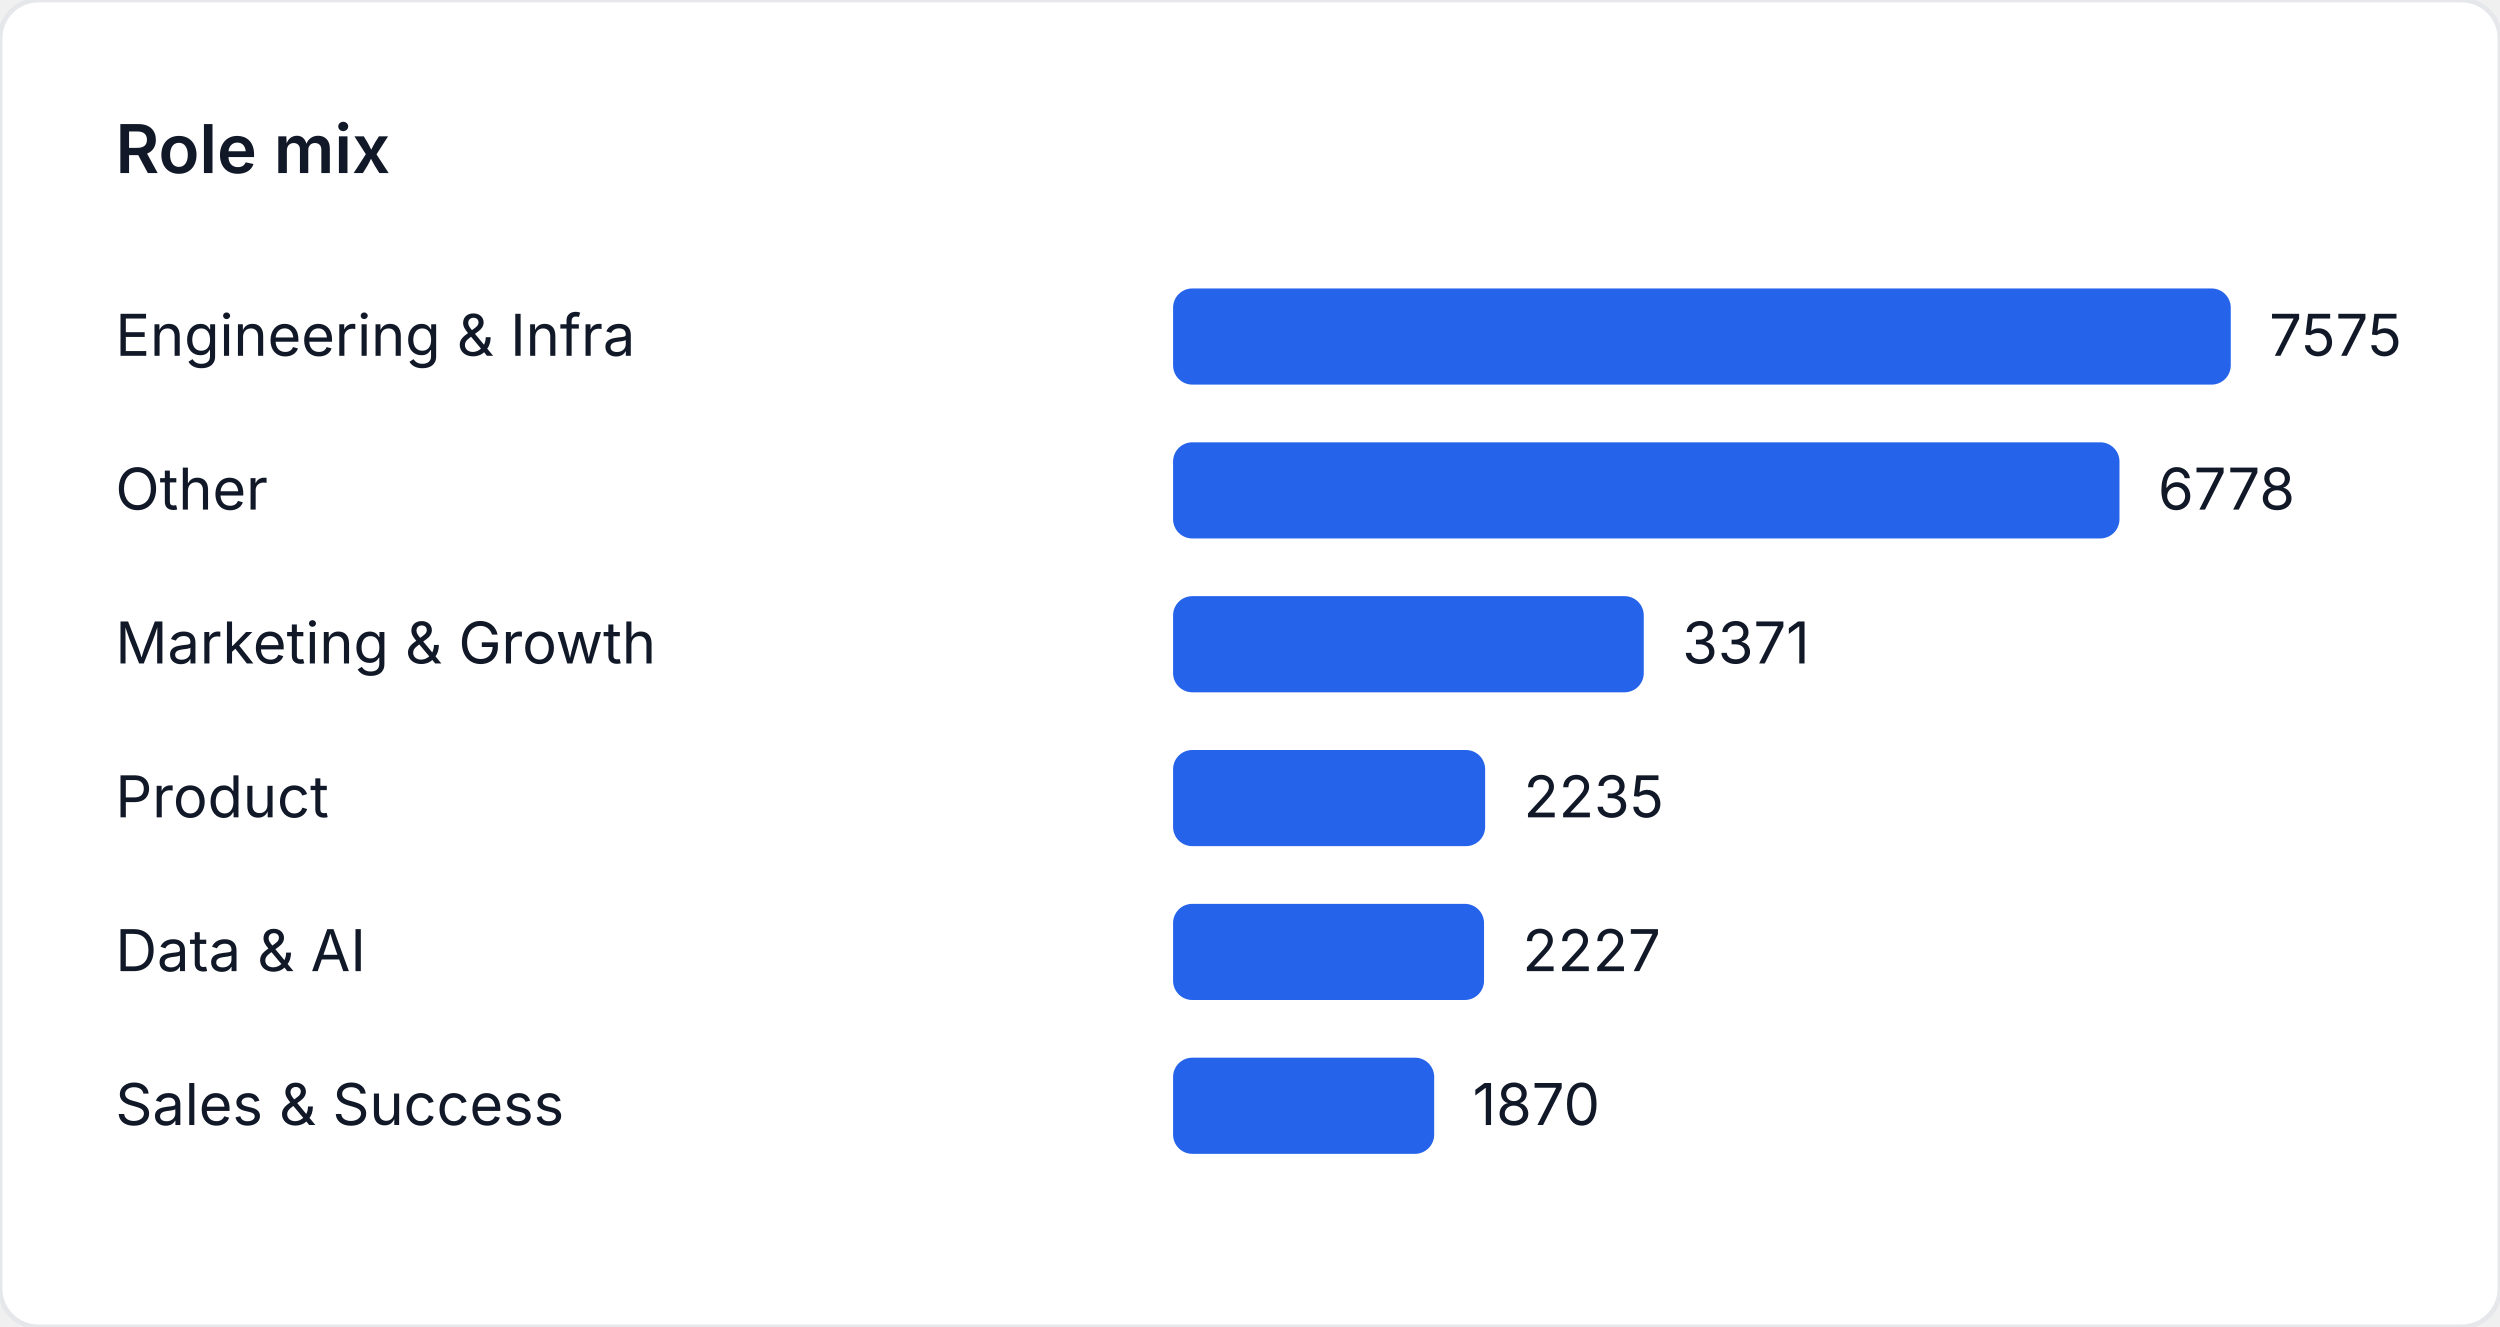
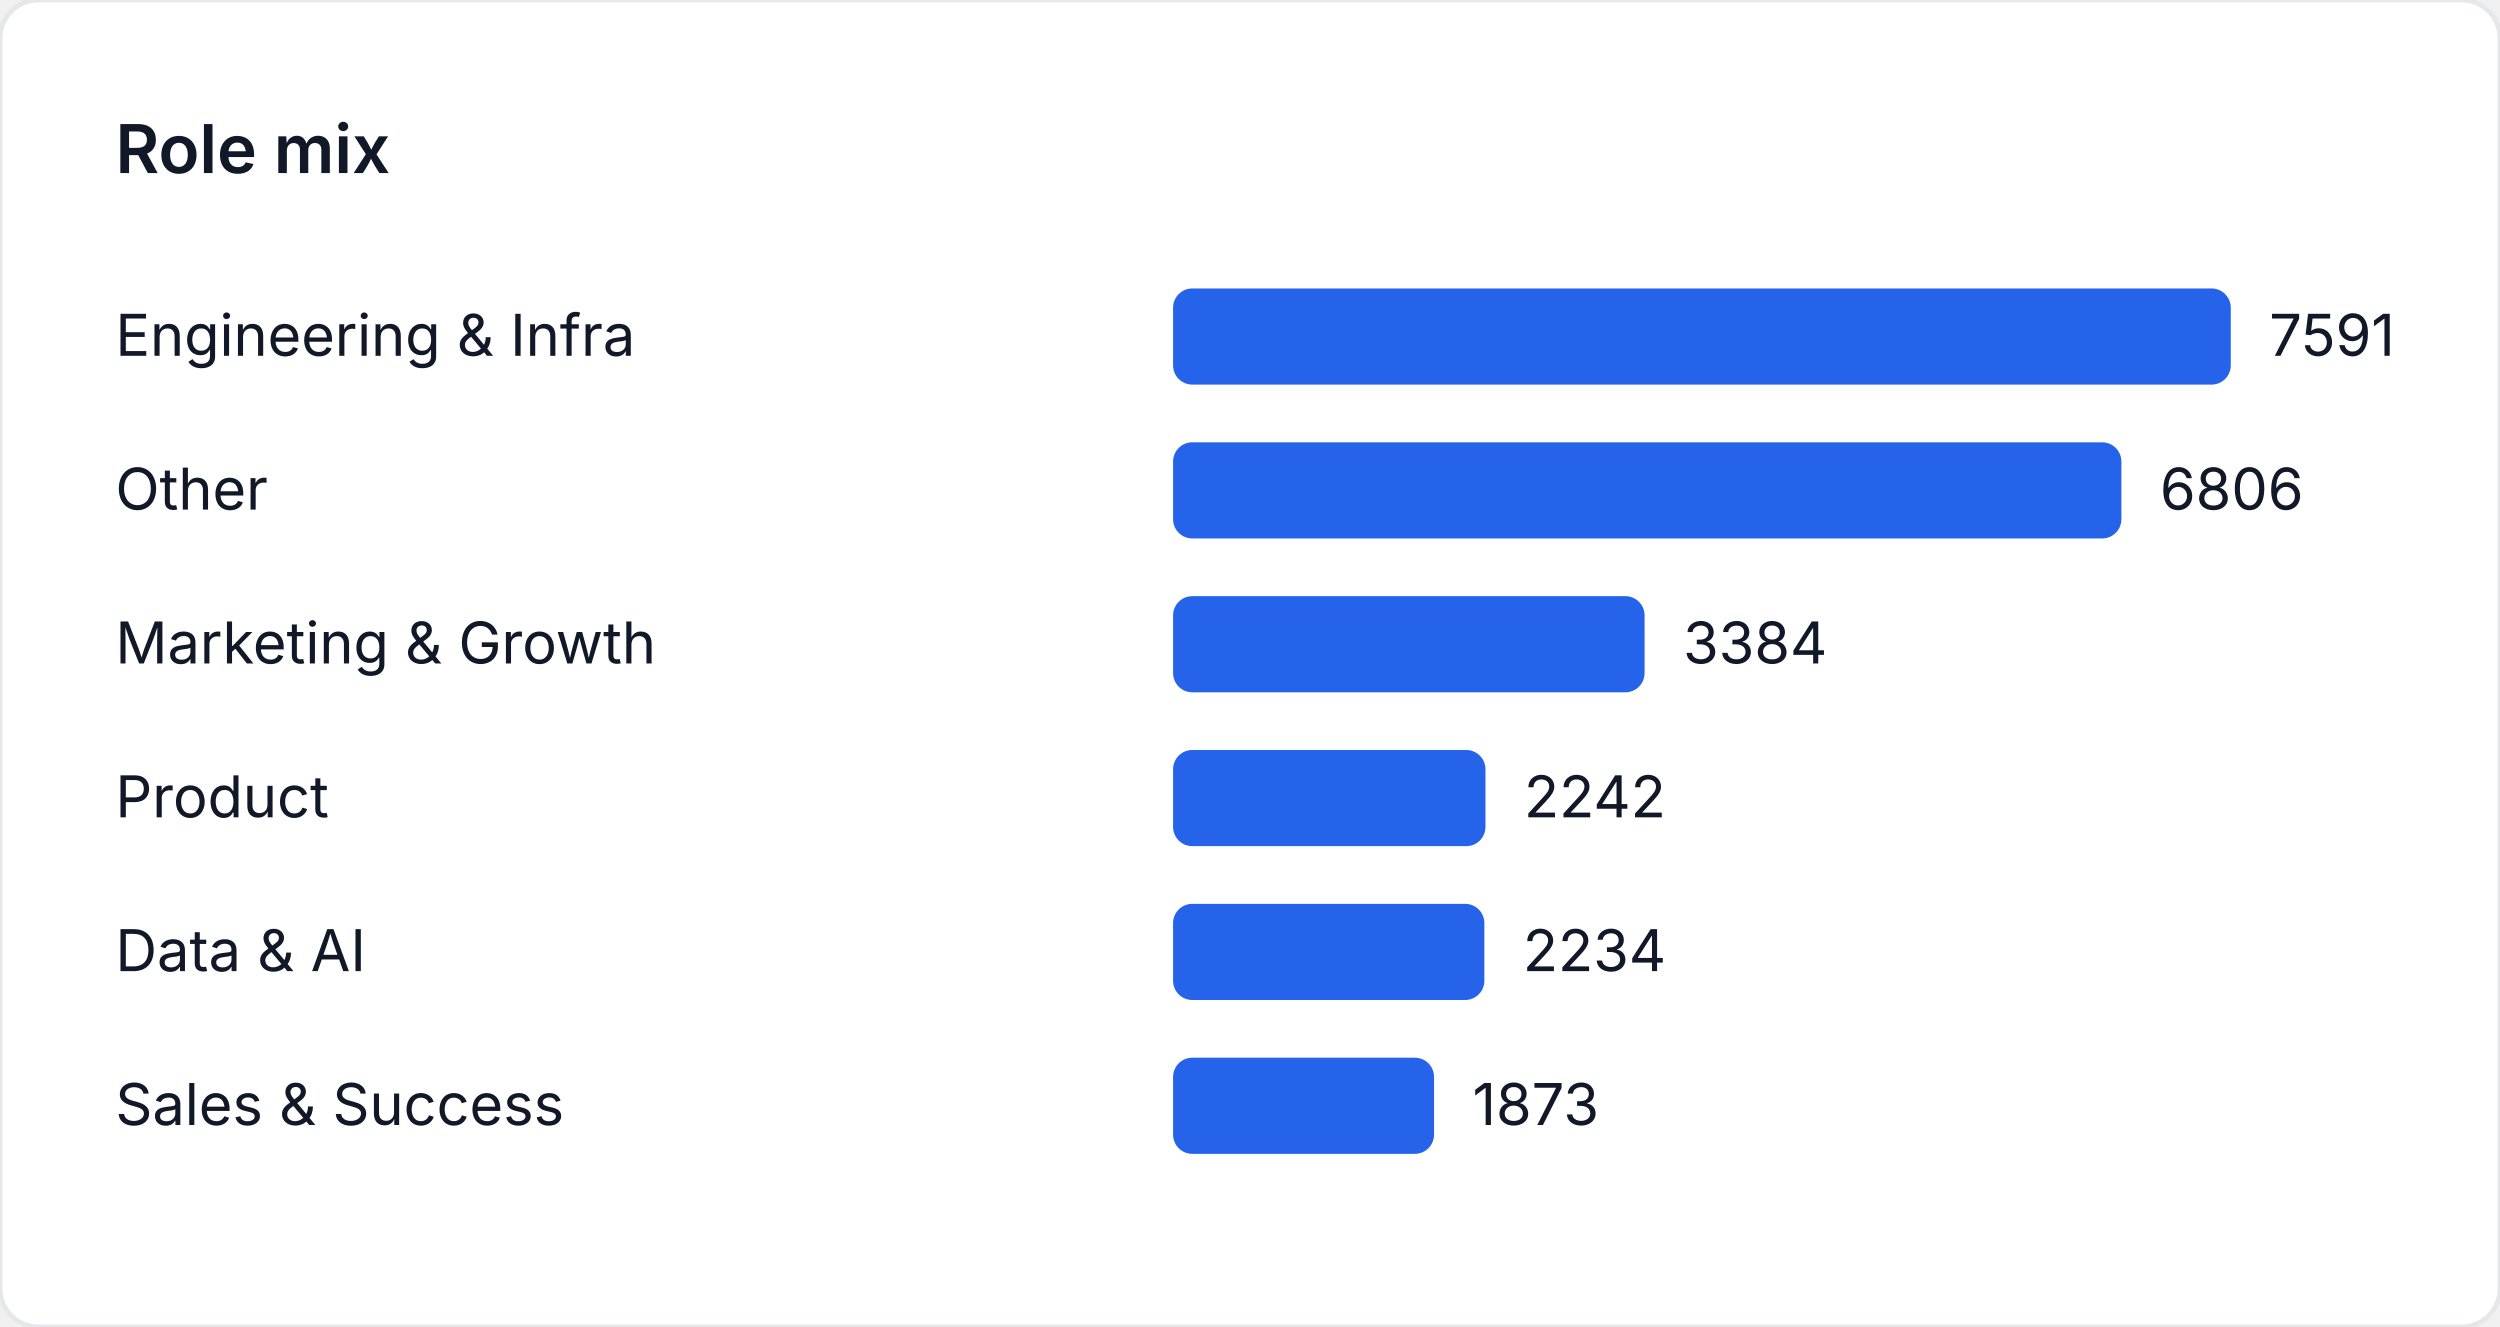
<svg xmlns="http://www.w3.org/2000/svg" width="520" height="276" viewBox="0 0 520 276" role="img" aria-label="Role mix">
  <style>
    text { font-family: "Inter", "Segoe UI", sans-serif; font-size: 12px; fill: #111827; }
    .title { font-size: 14px; font-weight: 600; }
  </style>
  <rect width="520" height="276" fill="#ffffff" rx="8" ry="8" stroke="#e5e7eb" />
  <text class="title" x="24" y="36">Role mix</text>
  <text x="24" y="74">Engineering &amp; Infra</text>
  <rect x="244" y="60" width="220" height="20" fill="#2563eb" rx="4" />
-   <text x="472" y="74">7575</text>
+   <text x="472" y="74">7591</text>
  <text x="24" y="106">Other</text>
-   <rect x="244" y="92" width="196.853" height="20" fill="#2563eb" rx="4" />
-   <text x="448.853" y="106">6778</text>
+   <rect x="244" y="92" width="197.249" height="20" fill="#2563eb" rx="4" />
+   <text x="449.249" y="106">6806</text>
  <text x="24" y="138">Marketing &amp; Growth</text>
-   <rect x="244" y="124" width="97.904" height="20" fill="#2563eb" rx="4" />
-   <text x="349.904" y="138">3371</text>
+   <rect x="244" y="124" width="98.074" height="20" fill="#2563eb" rx="4" />
+   <text x="350.074" y="138">3384</text>
  <text x="24" y="170">Product</text>
-   <rect x="244" y="156" width="64.911" height="20" fill="#2563eb" rx="4" />
-   <text x="316.911" y="170">2235</text>
+   <rect x="244" y="156" width="64.977" height="20" fill="#2563eb" rx="4" />
+   <text x="316.977" y="170">2242</text>
  <text x="24" y="202">Data &amp; AI</text>
-   <rect x="244" y="188" width="64.679" height="20" fill="#2563eb" rx="4" />
-   <text x="316.679" y="202">2227</text>
+   <rect x="244" y="188" width="64.745" height="20" fill="#2563eb" rx="4" />
+   <text x="316.745" y="202">2234</text>
  <text x="24" y="234">Sales &amp; Success</text>
-   <rect x="244" y="220" width="54.31" height="20" fill="#2563eb" rx="4" />
-   <text x="306.31" y="234">1870</text>
+   <rect x="244" y="220" width="54.283" height="20" fill="#2563eb" rx="4" />
+   <text x="306.283" y="234">1873</text>
</svg>
